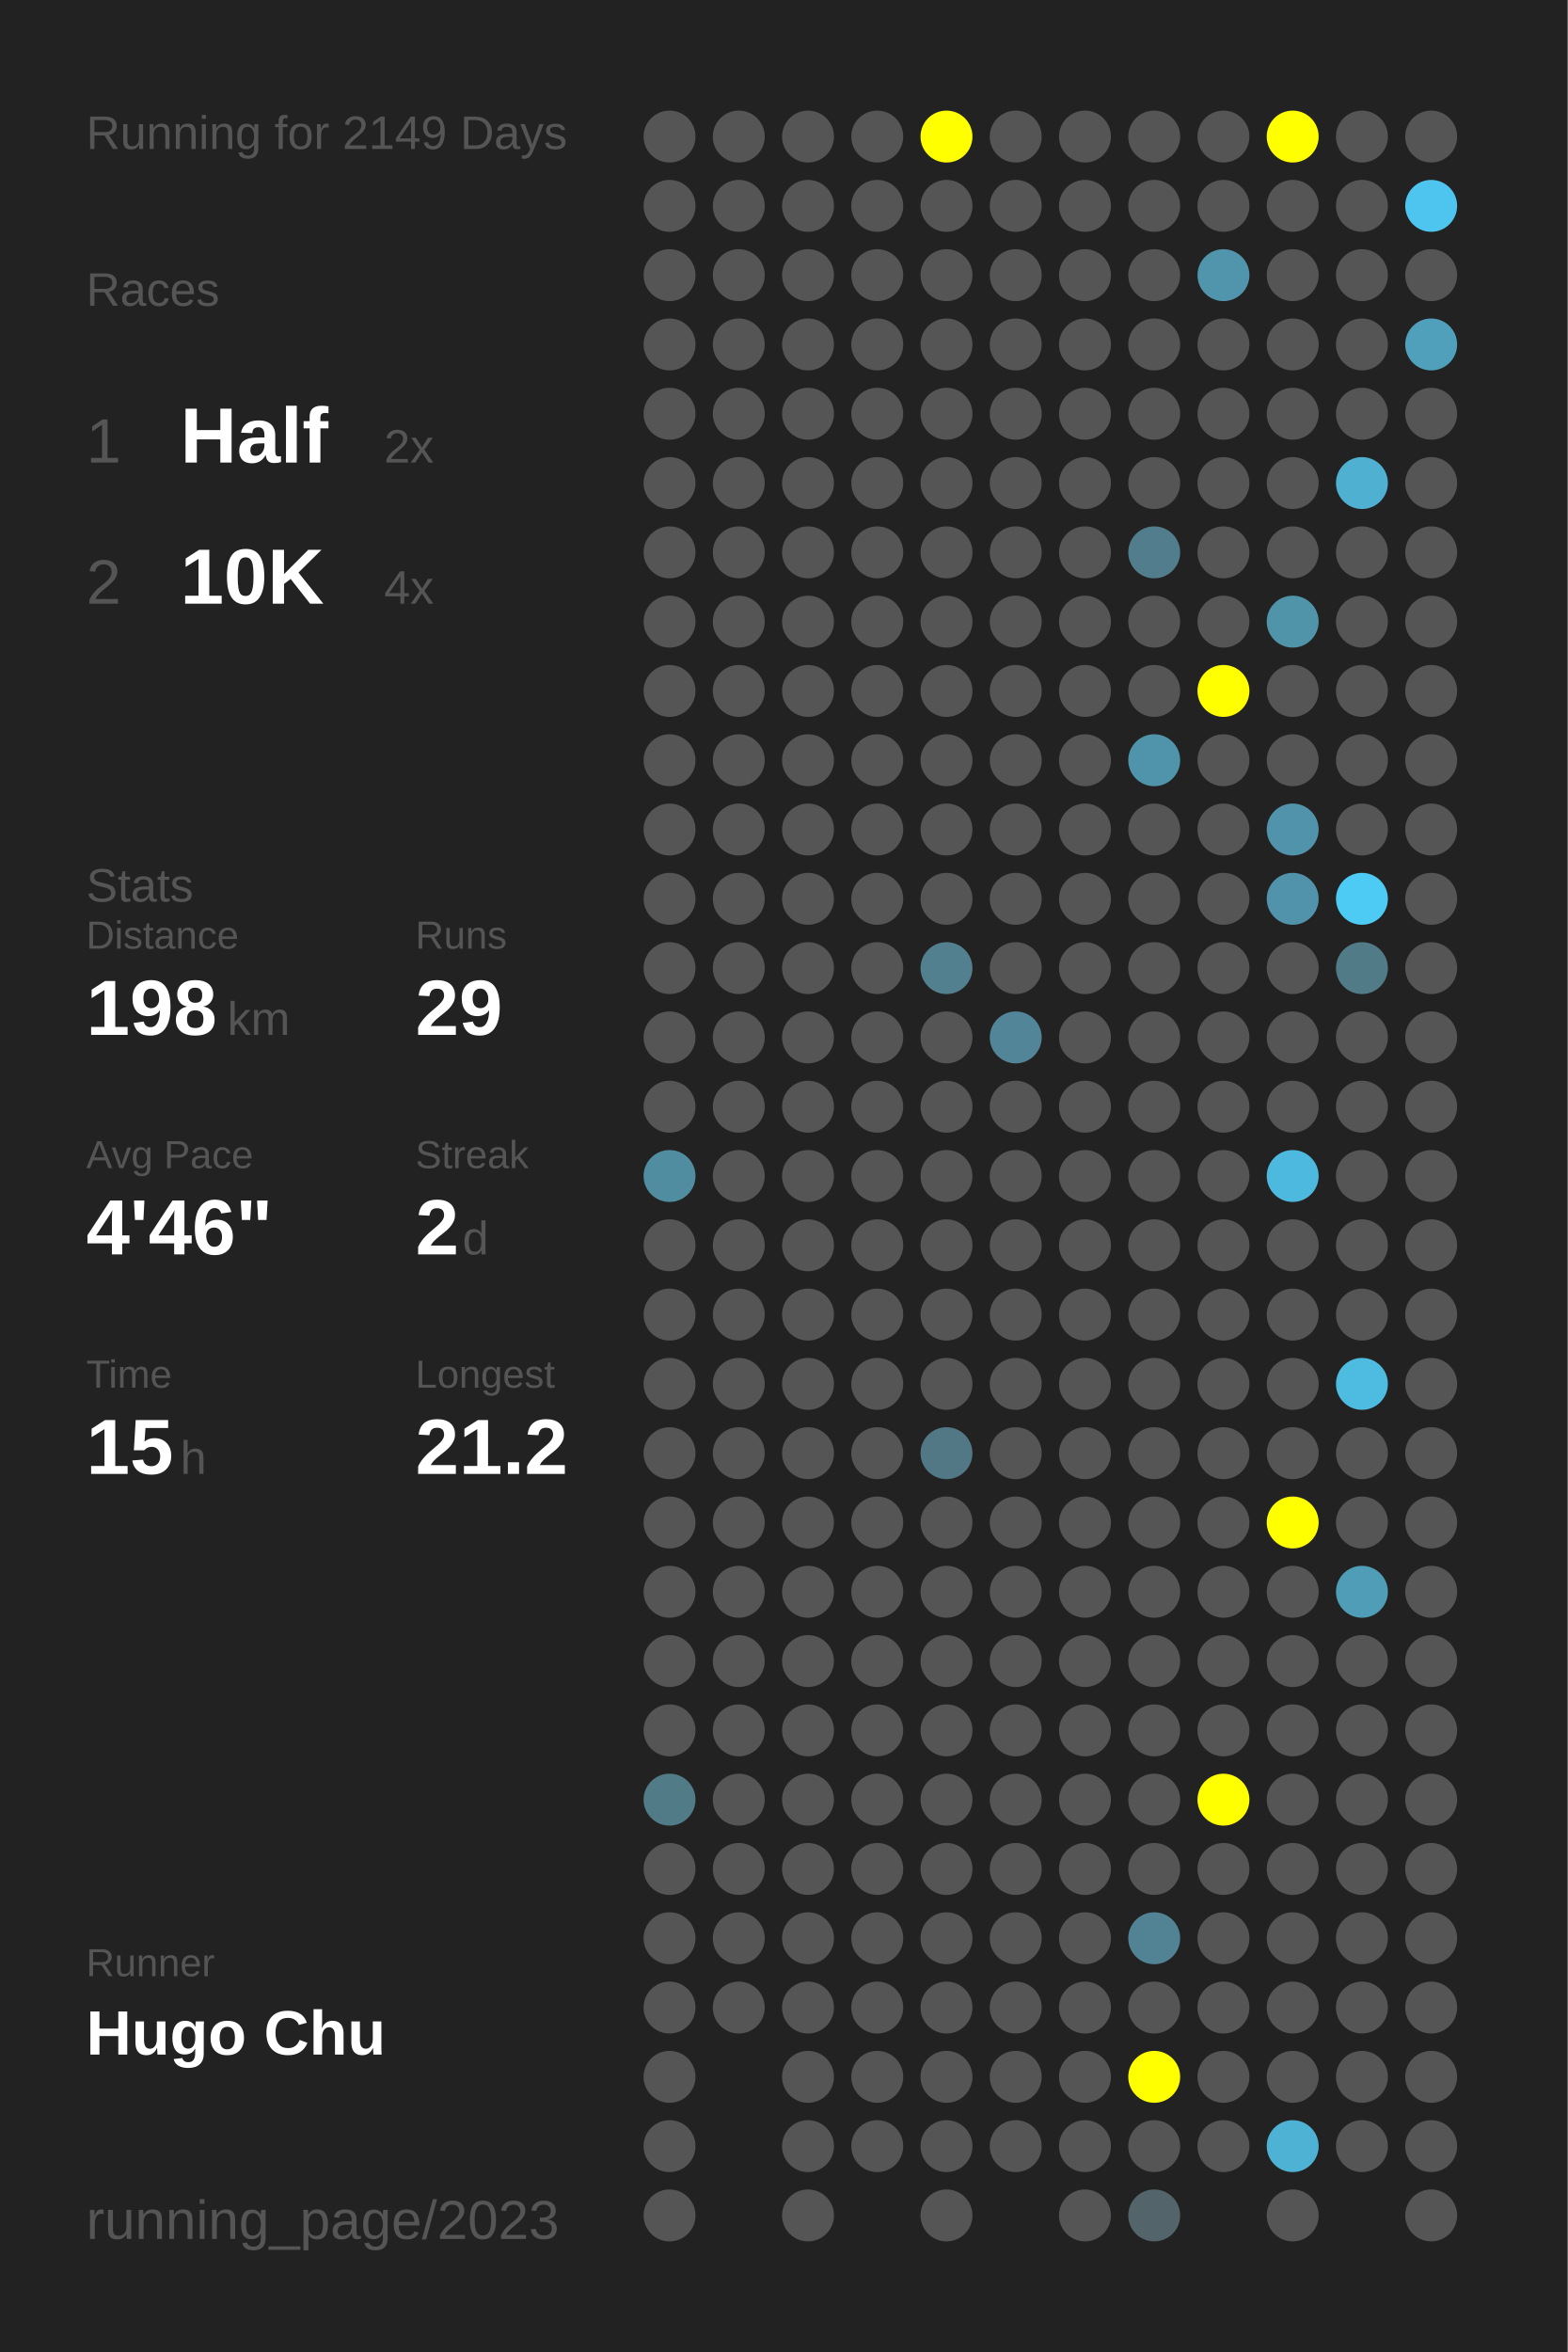
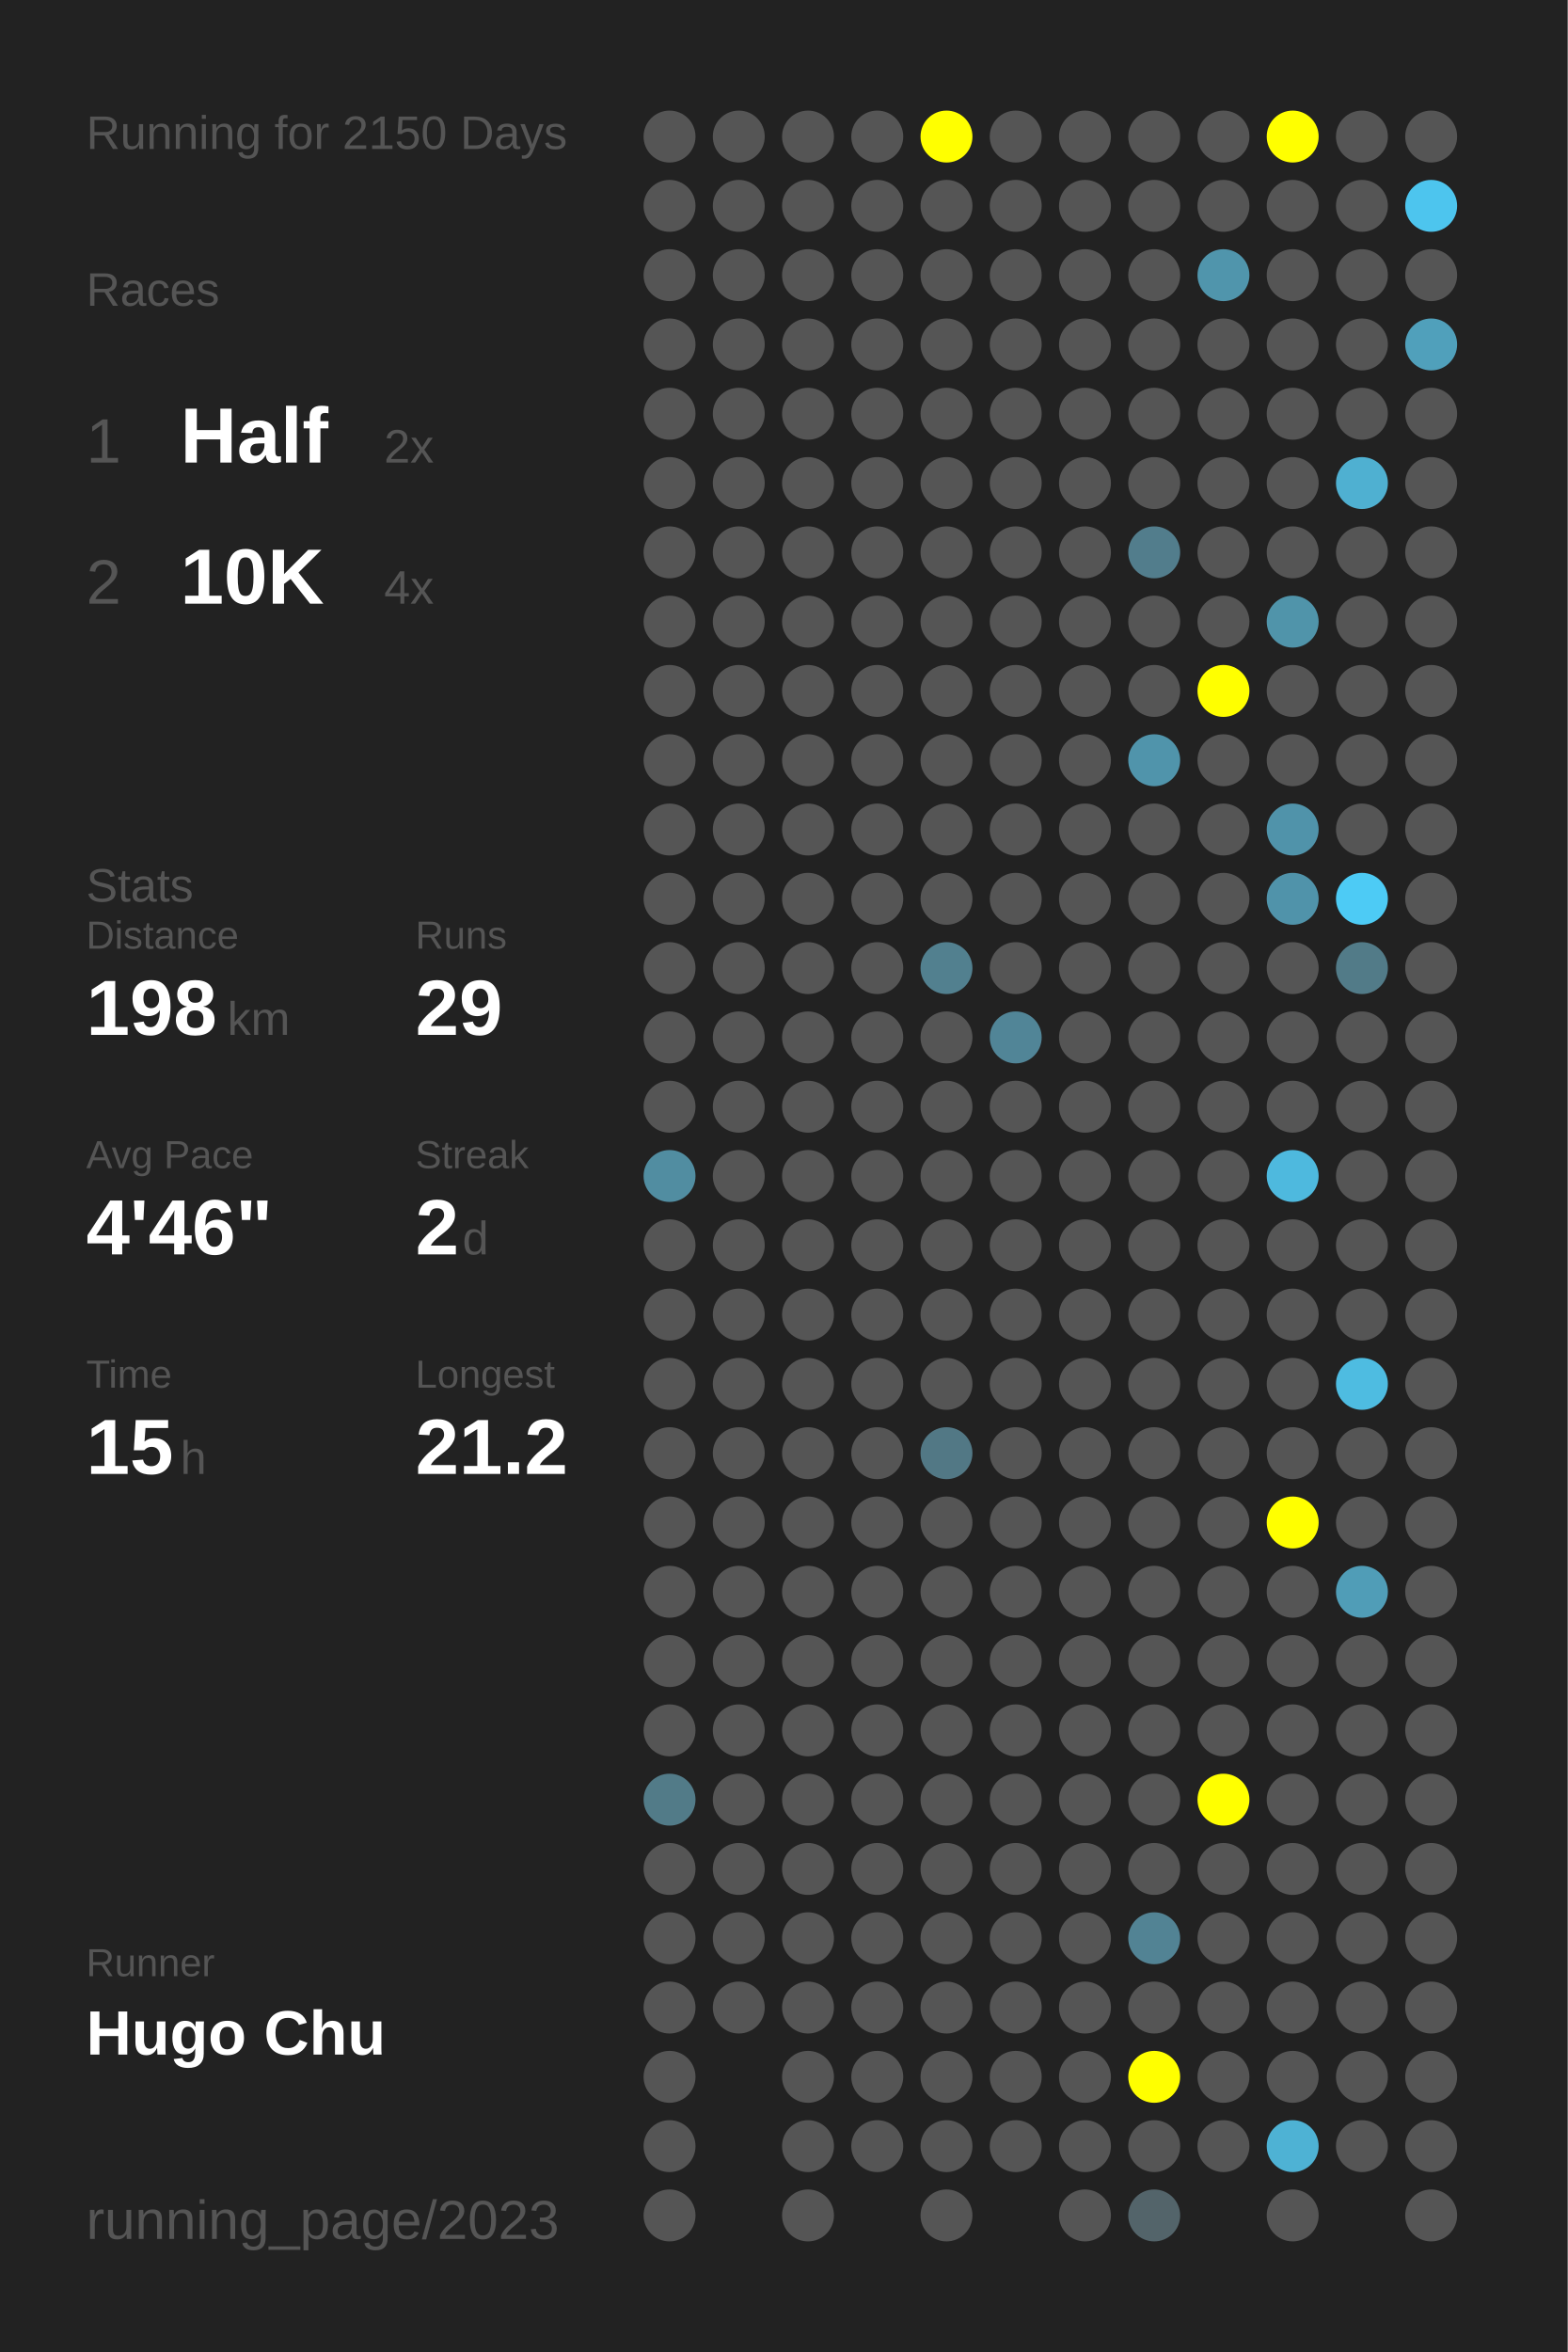
<svg xmlns="http://www.w3.org/2000/svg" baseProfile="full" height="300mm" version="1.1" viewBox="0,0,200,300" width="200mm">
  <defs />
  <rect fill="#222222" height="300" width="200" x="0" y="0" />
-   <text fill="#555555" style="font-size:6px; font-family:Arial;" x="11" y="19">Running for 2149 Days</text>
+   <text fill="#555555" style="font-size:6px; font-family:Arial;" x="11" y="19">Running for 2150 Days</text>
  <text fill="#555555" style="font-size:6px; font-family:Arial;" x="11" y="39">Races</text>
  <text fill="#555555" style="font-size:8px; font-family:Arial;" x="11" y="59">1</text>
  <text fill="#FFFFFF" style="font-size:10px; font-family:Arial; font-weight:bold;" x="23" y="59">Half</text>
  <text fill="#555555" style="font-size:6px; font-family:Arial;" x="49" y="59">2x</text>
  <text fill="#555555" style="font-size:8px; font-family:Arial;" x="11" y="77">2</text>
  <text fill="#FFFFFF" style="font-size:10px; font-family:Arial; font-weight:bold;" x="23" y="77">10K</text>
  <text fill="#555555" style="font-size:6px; font-family:Arial;" x="49" y="77">4x</text>
  <text fill="#555555" style="font-size:6px; font-family:Arial;" x="11" y="115">Stats</text>
  <text fill="#555555" style="font-size:5px; font-family:Arial;" x="11" y="121">Distance</text>
  <text fill="#FFFFFF" style="font-size:10px; font-family:Arial; font-weight:bold;" x="11" y="132">198</text>
  <text fill="#555555" style="font-size:6px; font-family:Arial;" x="29" y="132">km</text>
  <text fill="#555555" style="font-size:5px; font-family:Arial;" x="53" y="121">Runs</text>
  <text fill="#FFFFFF" style="font-size:10px; font-family:Arial; font-weight:bold;" x="53" y="132">29</text>
  <text fill="#555555" style="font-size:5px; font-family:Arial;" x="11" y="149">Avg Pace</text>
  <text fill="#FFFFFF" style="font-size:10px; font-family:Arial; font-weight:bold;" x="11" y="160">4'46"</text>
  <text fill="#555555" style="font-size:5px; font-family:Arial;" x="53" y="149">Streak</text>
  <text fill="#FFFFFF" style="font-size:10px; font-family:Arial; font-weight:bold;" x="53" y="160">2</text>
  <text fill="#555555" style="font-size:6px; font-family:Arial;" x="59" y="160">d</text>
  <text fill="#555555" style="font-size:5px; font-family:Arial;" x="11" y="177">Time</text>
  <text fill="#FFFFFF" style="font-size:10px; font-family:Arial; font-weight:bold;" x="11" y="188">15</text>
  <text fill="#555555" style="font-size:6px; font-family:Arial;" x="23" y="188">h</text>
  <text fill="#555555" style="font-size:5px; font-family:Arial;" x="53" y="177">Longest</text>
  <text fill="#FFFFFF" style="font-size:10px; font-family:Arial; font-weight:bold;" x="53" y="188">21.2</text>
  <text fill="#555555" style="font-size:5px; font-family:Arial;" x="11" y="252.065">Runner</text>
  <text fill="#FFFFFF" style="font-size:8px; font-family:Arial; font-weight:bold;" x="11" y="262.065">Hugo Chu</text>
  <text fill="#555555" style="font-size:7px; font-family:Arial;" x="11" y="285.581">running_page/2023</text>
  <circle cx="85.417" cy="17.419" fill="#555555" r="3.312" />
  <circle cx="85.417" cy="26.258" fill="#555555" r="3.312" />
  <circle cx="85.417" cy="35.097" fill="#555555" r="3.312" />
  <circle cx="85.417" cy="43.935" fill="#555555" r="3.312" />
  <circle cx="85.417" cy="52.774" fill="#555555" r="3.312" />
  <circle cx="85.417" cy="61.613" fill="#555555" r="3.312" />
  <circle cx="85.417" cy="70.452" fill="#555555" r="3.312" />
  <circle cx="85.417" cy="79.29" fill="#555555" r="3.312" />
  <circle cx="85.417" cy="88.129" fill="#555555" r="3.312" />
  <circle cx="85.417" cy="96.968" fill="#555555" r="3.312" />
  <circle cx="85.417" cy="105.806" fill="#555555" r="3.312" />
  <circle cx="85.417" cy="114.645" fill="#555555" r="3.312" />
  <circle cx="85.417" cy="123.484" fill="#555555" r="3.312" />
  <circle cx="85.417" cy="132.323" fill="#555555" r="3.312" />
  <circle cx="85.417" cy="141.161" fill="#555555" r="3.312" />
  <circle cx="85.417" cy="150" fill="#518da1" r="3.312" />
  <circle cx="85.417" cy="158.839" fill="#555555" r="3.312" />
  <circle cx="85.417" cy="167.677" fill="#555555" r="3.312" />
  <circle cx="85.417" cy="176.516" fill="#555555" r="3.312" />
  <circle cx="85.417" cy="185.355" fill="#555555" r="3.312" />
  <circle cx="85.417" cy="194.194" fill="#555555" r="3.312" />
  <circle cx="85.417" cy="203.032" fill="#555555" r="3.312" />
  <circle cx="85.417" cy="211.871" fill="#555555" r="3.312" />
  <circle cx="85.417" cy="220.71" fill="#555555" r="3.312" />
  <circle cx="85.417" cy="229.548" fill="#527b88" r="3.312" />
  <circle cx="85.417" cy="238.387" fill="#555555" r="3.312" />
  <circle cx="85.417" cy="247.226" fill="#555555" r="3.312" />
  <circle cx="85.417" cy="256.065" fill="#555555" r="3.312" />
  <circle cx="85.417" cy="264.903" fill="#555555" r="3.312" />
  <circle cx="85.417" cy="273.742" fill="#555555" r="3.312" />
  <circle cx="85.417" cy="282.581" fill="#555555" r="3.312" />
  <circle cx="94.25" cy="17.419" fill="#555555" r="3.312" />
  <circle cx="94.25" cy="26.258" fill="#555555" r="3.312" />
  <circle cx="94.25" cy="35.097" fill="#555555" r="3.312" />
  <circle cx="94.25" cy="43.935" fill="#555555" r="3.312" />
  <circle cx="94.25" cy="52.774" fill="#555555" r="3.312" />
  <circle cx="94.25" cy="61.613" fill="#555555" r="3.312" />
  <circle cx="94.25" cy="70.452" fill="#555555" r="3.312" />
  <circle cx="94.25" cy="79.29" fill="#555555" r="3.312" />
  <circle cx="94.25" cy="88.129" fill="#555555" r="3.312" />
  <circle cx="94.25" cy="96.968" fill="#555555" r="3.312" />
  <circle cx="94.25" cy="105.806" fill="#555555" r="3.312" />
  <circle cx="94.25" cy="114.645" fill="#555555" r="3.312" />
  <circle cx="94.25" cy="123.484" fill="#555555" r="3.312" />
  <circle cx="94.25" cy="132.323" fill="#555555" r="3.312" />
  <circle cx="94.25" cy="141.161" fill="#555555" r="3.312" />
  <circle cx="94.25" cy="150" fill="#555555" r="3.312" />
  <circle cx="94.25" cy="158.839" fill="#555555" r="3.312" />
  <circle cx="94.25" cy="167.677" fill="#555555" r="3.312" />
  <circle cx="94.25" cy="176.516" fill="#555555" r="3.312" />
  <circle cx="94.25" cy="185.355" fill="#555555" r="3.312" />
  <circle cx="94.25" cy="194.194" fill="#555555" r="3.312" />
  <circle cx="94.25" cy="203.032" fill="#555555" r="3.312" />
  <circle cx="94.25" cy="211.871" fill="#555555" r="3.312" />
  <circle cx="94.25" cy="220.71" fill="#555555" r="3.312" />
  <circle cx="94.25" cy="229.548" fill="#555555" r="3.312" />
  <circle cx="94.25" cy="238.387" fill="#555555" r="3.312" />
  <circle cx="94.25" cy="247.226" fill="#555555" r="3.312" />
  <circle cx="94.25" cy="256.065" fill="#555555" r="3.312" />
  <circle cx="103.083" cy="17.419" fill="#555555" r="3.312" />
  <circle cx="103.083" cy="26.258" fill="#555555" r="3.312" />
  <circle cx="103.083" cy="35.097" fill="#555555" r="3.312" />
  <circle cx="103.083" cy="43.935" fill="#555555" r="3.312" />
  <circle cx="103.083" cy="52.774" fill="#555555" r="3.312" />
  <circle cx="103.083" cy="61.613" fill="#555555" r="3.312" />
  <circle cx="103.083" cy="70.452" fill="#555555" r="3.312" />
  <circle cx="103.083" cy="79.29" fill="#555555" r="3.312" />
  <circle cx="103.083" cy="88.129" fill="#555555" r="3.312" />
  <circle cx="103.083" cy="96.968" fill="#555555" r="3.312" />
  <circle cx="103.083" cy="105.806" fill="#555555" r="3.312" />
  <circle cx="103.083" cy="114.645" fill="#555555" r="3.312" />
  <circle cx="103.083" cy="123.484" fill="#555555" r="3.312" />
  <circle cx="103.083" cy="132.323" fill="#555555" r="3.312" />
  <circle cx="103.083" cy="141.161" fill="#555555" r="3.312" />
  <circle cx="103.083" cy="150" fill="#555555" r="3.312" />
  <circle cx="103.083" cy="158.839" fill="#555555" r="3.312" />
  <circle cx="103.083" cy="167.677" fill="#555555" r="3.312" />
  <circle cx="103.083" cy="176.516" fill="#555555" r="3.312" />
  <circle cx="103.083" cy="185.355" fill="#555555" r="3.312" />
  <circle cx="103.083" cy="194.194" fill="#555555" r="3.312" />
  <circle cx="103.083" cy="203.032" fill="#555555" r="3.312" />
  <circle cx="103.083" cy="211.871" fill="#555555" r="3.312" />
  <circle cx="103.083" cy="220.71" fill="#555555" r="3.312" />
  <circle cx="103.083" cy="229.548" fill="#555555" r="3.312" />
  <circle cx="103.083" cy="238.387" fill="#555555" r="3.312" />
  <circle cx="103.083" cy="247.226" fill="#555555" r="3.312" />
  <circle cx="103.083" cy="256.065" fill="#555555" r="3.312" />
  <circle cx="103.083" cy="264.903" fill="#555555" r="3.312" />
  <circle cx="103.083" cy="273.742" fill="#555555" r="3.312" />
  <circle cx="103.083" cy="282.581" fill="#555555" r="3.312" />
  <circle cx="111.917" cy="17.419" fill="#555555" r="3.312" />
  <circle cx="111.917" cy="26.258" fill="#555555" r="3.312" />
  <circle cx="111.917" cy="35.097" fill="#555555" r="3.312" />
  <circle cx="111.917" cy="43.935" fill="#555555" r="3.312" />
  <circle cx="111.917" cy="52.774" fill="#555555" r="3.312" />
  <circle cx="111.917" cy="61.613" fill="#555555" r="3.312" />
  <circle cx="111.917" cy="70.452" fill="#555555" r="3.312" />
  <circle cx="111.917" cy="79.29" fill="#555555" r="3.312" />
  <circle cx="111.917" cy="88.129" fill="#555555" r="3.312" />
  <circle cx="111.917" cy="96.968" fill="#555555" r="3.312" />
  <circle cx="111.917" cy="105.806" fill="#555555" r="3.312" />
  <circle cx="111.917" cy="114.645" fill="#555555" r="3.312" />
  <circle cx="111.917" cy="123.484" fill="#555555" r="3.312" />
  <circle cx="111.917" cy="132.323" fill="#555555" r="3.312" />
  <circle cx="111.917" cy="141.161" fill="#555555" r="3.312" />
  <circle cx="111.917" cy="150" fill="#555555" r="3.312" />
  <circle cx="111.917" cy="158.839" fill="#555555" r="3.312" />
  <circle cx="111.917" cy="167.677" fill="#555555" r="3.312" />
  <circle cx="111.917" cy="176.516" fill="#555555" r="3.312" />
  <circle cx="111.917" cy="185.355" fill="#555555" r="3.312" />
  <circle cx="111.917" cy="194.194" fill="#555555" r="3.312" />
  <circle cx="111.917" cy="203.032" fill="#555555" r="3.312" />
  <circle cx="111.917" cy="211.871" fill="#555555" r="3.312" />
  <circle cx="111.917" cy="220.71" fill="#555555" r="3.312" />
  <circle cx="111.917" cy="229.548" fill="#555555" r="3.312" />
  <circle cx="111.917" cy="238.387" fill="#555555" r="3.312" />
  <circle cx="111.917" cy="247.226" fill="#555555" r="3.312" />
  <circle cx="111.917" cy="256.065" fill="#555555" r="3.312" />
  <circle cx="111.917" cy="264.903" fill="#555555" r="3.312" />
  <circle cx="111.917" cy="273.742" fill="#555555" r="3.312" />
  <circle cx="120.75" cy="17.419" fill="#FFFF00" r="3.312" />
  <circle cx="120.75" cy="26.258" fill="#555555" r="3.312" />
  <circle cx="120.75" cy="35.097" fill="#555555" r="3.312" />
  <circle cx="120.75" cy="43.935" fill="#555555" r="3.312" />
  <circle cx="120.75" cy="52.774" fill="#555555" r="3.312" />
  <circle cx="120.75" cy="61.613" fill="#555555" r="3.312" />
  <circle cx="120.75" cy="70.452" fill="#555555" r="3.312" />
  <circle cx="120.75" cy="79.29" fill="#555555" r="3.312" />
  <circle cx="120.75" cy="88.129" fill="#555555" r="3.312" />
  <circle cx="120.75" cy="96.968" fill="#555555" r="3.312" />
  <circle cx="120.75" cy="105.806" fill="#555555" r="3.312" />
  <circle cx="120.75" cy="114.645" fill="#555555" r="3.312" />
  <circle cx="120.75" cy="123.484" fill="#52808f" r="3.312" />
  <circle cx="120.75" cy="132.323" fill="#555555" r="3.312" />
  <circle cx="120.75" cy="141.161" fill="#555555" r="3.312" />
  <circle cx="120.75" cy="150" fill="#555555" r="3.312" />
  <circle cx="120.75" cy="158.839" fill="#555555" r="3.312" />
  <circle cx="120.75" cy="167.677" fill="#555555" r="3.312" />
  <circle cx="120.75" cy="176.516" fill="#555555" r="3.312" />
  <circle cx="120.75" cy="185.355" fill="#527885" r="3.312" />
  <circle cx="120.75" cy="194.194" fill="#555555" r="3.312" />
  <circle cx="120.75" cy="203.032" fill="#555555" r="3.312" />
  <circle cx="120.75" cy="211.871" fill="#555555" r="3.312" />
  <circle cx="120.75" cy="220.71" fill="#555555" r="3.312" />
  <circle cx="120.75" cy="229.548" fill="#555555" r="3.312" />
  <circle cx="120.75" cy="238.387" fill="#555555" r="3.312" />
  <circle cx="120.75" cy="247.226" fill="#555555" r="3.312" />
  <circle cx="120.75" cy="256.065" fill="#555555" r="3.312" />
  <circle cx="120.75" cy="264.903" fill="#555555" r="3.312" />
  <circle cx="120.75" cy="273.742" fill="#555555" r="3.312" />
  <circle cx="120.75" cy="282.581" fill="#555555" r="3.312" />
  <circle cx="129.583" cy="17.419" fill="#555555" r="3.312" />
  <circle cx="129.583" cy="26.258" fill="#555555" r="3.312" />
  <circle cx="129.583" cy="35.097" fill="#555555" r="3.312" />
  <circle cx="129.583" cy="43.935" fill="#555555" r="3.312" />
  <circle cx="129.583" cy="52.774" fill="#555555" r="3.312" />
  <circle cx="129.583" cy="61.613" fill="#555555" r="3.312" />
  <circle cx="129.583" cy="70.452" fill="#555555" r="3.312" />
  <circle cx="129.583" cy="79.29" fill="#555555" r="3.312" />
  <circle cx="129.583" cy="88.129" fill="#555555" r="3.312" />
  <circle cx="129.583" cy="96.968" fill="#555555" r="3.312" />
  <circle cx="129.583" cy="105.806" fill="#555555" r="3.312" />
  <circle cx="129.583" cy="114.645" fill="#555555" r="3.312" />
  <circle cx="129.583" cy="123.484" fill="#555555" r="3.312" />
  <circle cx="129.583" cy="132.323" fill="#518597" r="3.312" />
  <circle cx="129.583" cy="141.161" fill="#555555" r="3.312" />
  <circle cx="129.583" cy="150" fill="#555555" r="3.312" />
  <circle cx="129.583" cy="158.839" fill="#555555" r="3.312" />
  <circle cx="129.583" cy="167.677" fill="#555555" r="3.312" />
  <circle cx="129.583" cy="176.516" fill="#555555" r="3.312" />
  <circle cx="129.583" cy="185.355" fill="#555555" r="3.312" />
  <circle cx="129.583" cy="194.194" fill="#555555" r="3.312" />
  <circle cx="129.583" cy="203.032" fill="#555555" r="3.312" />
  <circle cx="129.583" cy="211.871" fill="#555555" r="3.312" />
  <circle cx="129.583" cy="220.71" fill="#555555" r="3.312" />
  <circle cx="129.583" cy="229.548" fill="#555555" r="3.312" />
  <circle cx="129.583" cy="238.387" fill="#555555" r="3.312" />
  <circle cx="129.583" cy="247.226" fill="#555555" r="3.312" />
  <circle cx="129.583" cy="256.065" fill="#555555" r="3.312" />
  <circle cx="129.583" cy="264.903" fill="#555555" r="3.312" />
  <circle cx="129.583" cy="273.742" fill="#555555" r="3.312" />
  <circle cx="138.417" cy="17.419" fill="#555555" r="3.312" />
  <circle cx="138.417" cy="26.258" fill="#555555" r="3.312" />
  <circle cx="138.417" cy="35.097" fill="#555555" r="3.312" />
  <circle cx="138.417" cy="43.935" fill="#555555" r="3.312" />
  <circle cx="138.417" cy="52.774" fill="#555555" r="3.312" />
  <circle cx="138.417" cy="61.613" fill="#555555" r="3.312" />
  <circle cx="138.417" cy="70.452" fill="#555555" r="3.312" />
  <circle cx="138.417" cy="79.29" fill="#555555" r="3.312" />
  <circle cx="138.417" cy="88.129" fill="#555555" r="3.312" />
  <circle cx="138.417" cy="96.968" fill="#555555" r="3.312" />
  <circle cx="138.417" cy="105.806" fill="#555555" r="3.312" />
  <circle cx="138.417" cy="114.645" fill="#555555" r="3.312" />
  <circle cx="138.417" cy="123.484" fill="#555555" r="3.312" />
  <circle cx="138.417" cy="132.323" fill="#555555" r="3.312" />
  <circle cx="138.417" cy="141.161" fill="#555555" r="3.312" />
  <circle cx="138.417" cy="150" fill="#555555" r="3.312" />
  <circle cx="138.417" cy="158.839" fill="#555555" r="3.312" />
  <circle cx="138.417" cy="167.677" fill="#555555" r="3.312" />
  <circle cx="138.417" cy="176.516" fill="#555555" r="3.312" />
  <circle cx="138.417" cy="185.355" fill="#555555" r="3.312" />
  <circle cx="138.417" cy="194.194" fill="#555555" r="3.312" />
  <circle cx="138.417" cy="203.032" fill="#555555" r="3.312" />
  <circle cx="138.417" cy="211.871" fill="#555555" r="3.312" />
  <circle cx="138.417" cy="220.71" fill="#555555" r="3.312" />
  <circle cx="138.417" cy="229.548" fill="#555555" r="3.312" />
  <circle cx="138.417" cy="238.387" fill="#555555" r="3.312" />
  <circle cx="138.417" cy="247.226" fill="#555555" r="3.312" />
  <circle cx="138.417" cy="256.065" fill="#555555" r="3.312" />
  <circle cx="138.417" cy="264.903" fill="#555555" r="3.312" />
  <circle cx="138.417" cy="273.742" fill="#555555" r="3.312" />
  <circle cx="138.417" cy="282.581" fill="#555555" r="3.312" />
  <circle cx="147.25" cy="17.419" fill="#555555" r="3.312" />
  <circle cx="147.25" cy="26.258" fill="#555555" r="3.312" />
  <circle cx="147.25" cy="35.097" fill="#555555" r="3.312" />
  <circle cx="147.25" cy="43.935" fill="#555555" r="3.312" />
  <circle cx="147.25" cy="52.774" fill="#555555" r="3.312" />
  <circle cx="147.25" cy="61.613" fill="#555555" r="3.312" />
  <circle cx="147.25" cy="70.452" fill="#527d8c" r="3.312" />
  <circle cx="147.25" cy="79.29" fill="#555555" r="3.312" />
  <circle cx="147.25" cy="88.129" fill="#555555" r="3.312" />
  <circle cx="147.25" cy="96.968" fill="#5094ab" r="3.312" />
  <circle cx="147.25" cy="105.806" fill="#555555" r="3.312" />
  <circle cx="147.25" cy="114.645" fill="#555555" r="3.312" />
  <circle cx="147.25" cy="123.484" fill="#555555" r="3.312" />
  <circle cx="147.25" cy="132.323" fill="#555555" r="3.312" />
  <circle cx="147.25" cy="141.161" fill="#555555" r="3.312" />
  <circle cx="147.25" cy="150" fill="#555555" r="3.312" />
  <circle cx="147.25" cy="158.839" fill="#555555" r="3.312" />
  <circle cx="147.25" cy="167.677" fill="#555555" r="3.312" />
  <circle cx="147.25" cy="176.516" fill="#555555" r="3.312" />
  <circle cx="147.25" cy="185.355" fill="#555555" r="3.312" />
  <circle cx="147.25" cy="194.194" fill="#555555" r="3.312" />
  <circle cx="147.25" cy="203.032" fill="#555555" r="3.312" />
  <circle cx="147.25" cy="211.871" fill="#555555" r="3.312" />
  <circle cx="147.25" cy="220.71" fill="#555555" r="3.312" />
  <circle cx="147.25" cy="229.548" fill="#555555" r="3.312" />
  <circle cx="147.25" cy="238.387" fill="#555555" r="3.312" />
  <circle cx="147.25" cy="247.226" fill="#528394" r="3.312" />
  <circle cx="147.25" cy="256.065" fill="#555555" r="3.312" />
  <circle cx="147.25" cy="264.903" fill="#FFFF00" r="3.312" />
  <circle cx="147.25" cy="273.742" fill="#555555" r="3.312" />
  <circle cx="147.25" cy="282.581" fill="#53646a" r="3.312" />
  <circle cx="156.083" cy="17.419" fill="#555555" r="3.312" />
  <circle cx="156.083" cy="26.258" fill="#555555" r="3.312" />
  <circle cx="156.083" cy="35.097" fill="#5095ac" r="3.312" />
  <circle cx="156.083" cy="43.935" fill="#555555" r="3.312" />
  <circle cx="156.083" cy="52.774" fill="#555555" r="3.312" />
  <circle cx="156.083" cy="61.613" fill="#555555" r="3.312" />
  <circle cx="156.083" cy="70.452" fill="#555555" r="3.312" />
  <circle cx="156.083" cy="79.29" fill="#555555" r="3.312" />
  <circle cx="156.083" cy="88.129" fill="#FFFF00" r="3.312" />
  <circle cx="156.083" cy="96.968" fill="#555555" r="3.312" />
  <circle cx="156.083" cy="105.806" fill="#555555" r="3.312" />
  <circle cx="156.083" cy="114.645" fill="#555555" r="3.312" />
  <circle cx="156.083" cy="123.484" fill="#555555" r="3.312" />
  <circle cx="156.083" cy="132.323" fill="#555555" r="3.312" />
  <circle cx="156.083" cy="141.161" fill="#555555" r="3.312" />
  <circle cx="156.083" cy="150" fill="#555555" r="3.312" />
  <circle cx="156.083" cy="158.839" fill="#555555" r="3.312" />
  <circle cx="156.083" cy="167.677" fill="#555555" r="3.312" />
  <circle cx="156.083" cy="176.516" fill="#555555" r="3.312" />
  <circle cx="156.083" cy="185.355" fill="#555555" r="3.312" />
  <circle cx="156.083" cy="194.194" fill="#555555" r="3.312" />
  <circle cx="156.083" cy="203.032" fill="#555555" r="3.312" />
  <circle cx="156.083" cy="211.871" fill="#555555" r="3.312" />
  <circle cx="156.083" cy="220.71" fill="#555555" r="3.312" />
  <circle cx="156.083" cy="229.548" fill="#FFFF00" r="3.312" />
  <circle cx="156.083" cy="238.387" fill="#555555" r="3.312" />
  <circle cx="156.083" cy="247.226" fill="#555555" r="3.312" />
  <circle cx="156.083" cy="256.065" fill="#555555" r="3.312" />
  <circle cx="156.083" cy="264.903" fill="#555555" r="3.312" />
  <circle cx="156.083" cy="273.742" fill="#555555" r="3.312" />
  <circle cx="164.917" cy="17.419" fill="#FFFF00" r="3.312" />
  <circle cx="164.917" cy="26.258" fill="#555555" r="3.312" />
  <circle cx="164.917" cy="35.097" fill="#555555" r="3.312" />
  <circle cx="164.917" cy="43.935" fill="#555555" r="3.312" />
  <circle cx="164.917" cy="52.774" fill="#555555" r="3.312" />
  <circle cx="164.917" cy="61.613" fill="#555555" r="3.312" />
  <circle cx="164.917" cy="70.452" fill="#555555" r="3.312" />
  <circle cx="164.917" cy="79.29" fill="#5094aa" r="3.312" />
  <circle cx="164.917" cy="88.129" fill="#555555" r="3.312" />
  <circle cx="164.917" cy="96.968" fill="#555555" r="3.312" />
  <circle cx="164.917" cy="105.806" fill="#5093aa" r="3.312" />
  <circle cx="164.917" cy="114.645" fill="#5093aa" r="3.312" />
  <circle cx="164.917" cy="123.484" fill="#555555" r="3.312" />
  <circle cx="164.917" cy="132.323" fill="#555555" r="3.312" />
  <circle cx="164.917" cy="141.161" fill="#555555" r="3.312" />
  <circle cx="164.917" cy="150" fill="#4eb9de" r="3.312" />
  <circle cx="164.917" cy="158.839" fill="#555555" r="3.312" />
  <circle cx="164.917" cy="167.677" fill="#555555" r="3.312" />
  <circle cx="164.917" cy="176.516" fill="#555555" r="3.312" />
  <circle cx="164.917" cy="185.355" fill="#555555" r="3.312" />
  <circle cx="164.917" cy="194.194" fill="#FFFF00" r="3.312" />
  <circle cx="164.917" cy="203.032" fill="#555555" r="3.312" />
  <circle cx="164.917" cy="211.871" fill="#555555" r="3.312" />
  <circle cx="164.917" cy="220.71" fill="#555555" r="3.312" />
  <circle cx="164.917" cy="229.548" fill="#555555" r="3.312" />
  <circle cx="164.917" cy="238.387" fill="#555555" r="3.312" />
  <circle cx="164.917" cy="247.226" fill="#555555" r="3.312" />
  <circle cx="164.917" cy="256.065" fill="#555555" r="3.312" />
  <circle cx="164.917" cy="264.903" fill="#555555" r="3.312" />
  <circle cx="164.917" cy="273.742" fill="#4eb2d4" r="3.312" />
  <circle cx="164.917" cy="282.581" fill="#555555" r="3.312" />
  <circle cx="173.75" cy="17.419" fill="#555555" r="3.312" />
  <circle cx="173.75" cy="26.258" fill="#555555" r="3.312" />
  <circle cx="173.75" cy="35.097" fill="#555555" r="3.312" />
  <circle cx="173.75" cy="43.935" fill="#555555" r="3.312" />
  <circle cx="173.75" cy="52.774" fill="#555555" r="3.312" />
  <circle cx="173.75" cy="61.613" fill="#4fb0d1" r="3.312" />
  <circle cx="173.75" cy="70.452" fill="#555555" r="3.312" />
  <circle cx="173.75" cy="79.29" fill="#555555" r="3.312" />
  <circle cx="173.75" cy="88.129" fill="#555555" r="3.312" />
  <circle cx="173.75" cy="96.968" fill="#555555" r="3.312" />
  <circle cx="173.75" cy="105.806" fill="#555555" r="3.312" />
  <circle cx="173.75" cy="114.645" fill="#4dcbf5" r="3.312" />
  <circle cx="173.75" cy="123.484" fill="#527b88" r="3.312" />
  <circle cx="173.75" cy="132.323" fill="#555555" r="3.312" />
  <circle cx="173.75" cy="141.161" fill="#555555" r="3.312" />
  <circle cx="173.75" cy="150" fill="#555555" r="3.312" />
  <circle cx="173.75" cy="158.839" fill="#555555" r="3.312" />
  <circle cx="173.75" cy="167.677" fill="#555555" r="3.312" />
  <circle cx="173.75" cy="176.516" fill="#4ebce1" r="3.312" />
  <circle cx="173.75" cy="185.355" fill="#555555" r="3.312" />
  <circle cx="173.75" cy="194.194" fill="#555555" r="3.312" />
  <circle cx="173.75" cy="203.032" fill="#509db7" r="3.312" />
  <circle cx="173.75" cy="211.871" fill="#555555" r="3.312" />
  <circle cx="173.75" cy="220.71" fill="#555555" r="3.312" />
  <circle cx="173.75" cy="229.548" fill="#555555" r="3.312" />
  <circle cx="173.75" cy="238.387" fill="#555555" r="3.312" />
  <circle cx="173.75" cy="247.226" fill="#555555" r="3.312" />
  <circle cx="173.75" cy="256.065" fill="#555555" r="3.312" />
  <circle cx="173.75" cy="264.903" fill="#555555" r="3.312" />
  <circle cx="173.75" cy="273.742" fill="#555555" r="3.312" />
  <circle cx="182.583" cy="17.419" fill="#555555" r="3.312" />
  <circle cx="182.583" cy="26.258" fill="#4dc5ee" r="3.312" />
  <circle cx="182.583" cy="35.097" fill="#555555" r="3.312" />
  <circle cx="182.583" cy="43.935" fill="#50a0bb" r="3.312" />
  <circle cx="182.583" cy="52.774" fill="#555555" r="3.312" />
  <circle cx="182.583" cy="61.613" fill="#555555" r="3.312" />
  <circle cx="182.583" cy="70.452" fill="#555555" r="3.312" />
  <circle cx="182.583" cy="79.29" fill="#555555" r="3.312" />
  <circle cx="182.583" cy="88.129" fill="#555555" r="3.312" />
  <circle cx="182.583" cy="96.968" fill="#555555" r="3.312" />
  <circle cx="182.583" cy="105.806" fill="#555555" r="3.312" />
  <circle cx="182.583" cy="114.645" fill="#555555" r="3.312" />
  <circle cx="182.583" cy="123.484" fill="#555555" r="3.312" />
  <circle cx="182.583" cy="132.323" fill="#555555" r="3.312" />
  <circle cx="182.583" cy="141.161" fill="#555555" r="3.312" />
  <circle cx="182.583" cy="150" fill="#555555" r="3.312" />
  <circle cx="182.583" cy="158.839" fill="#555555" r="3.312" />
  <circle cx="182.583" cy="167.677" fill="#555555" r="3.312" />
  <circle cx="182.583" cy="176.516" fill="#555555" r="3.312" />
  <circle cx="182.583" cy="185.355" fill="#555555" r="3.312" />
  <circle cx="182.583" cy="194.194" fill="#555555" r="3.312" />
  <circle cx="182.583" cy="203.032" fill="#555555" r="3.312" />
  <circle cx="182.583" cy="211.871" fill="#555555" r="3.312" />
  <circle cx="182.583" cy="220.71" fill="#555555" r="3.312" />
  <circle cx="182.583" cy="229.548" fill="#555555" r="3.312" />
  <circle cx="182.583" cy="238.387" fill="#555555" r="3.312" />
  <circle cx="182.583" cy="247.226" fill="#555555" r="3.312" />
  <circle cx="182.583" cy="256.065" fill="#555555" r="3.312" />
  <circle cx="182.583" cy="264.903" fill="#555555" r="3.312" />
  <circle cx="182.583" cy="273.742" fill="#555555" r="3.312" />
  <circle cx="182.583" cy="282.581" fill="#555555" r="3.312" />
</svg>
